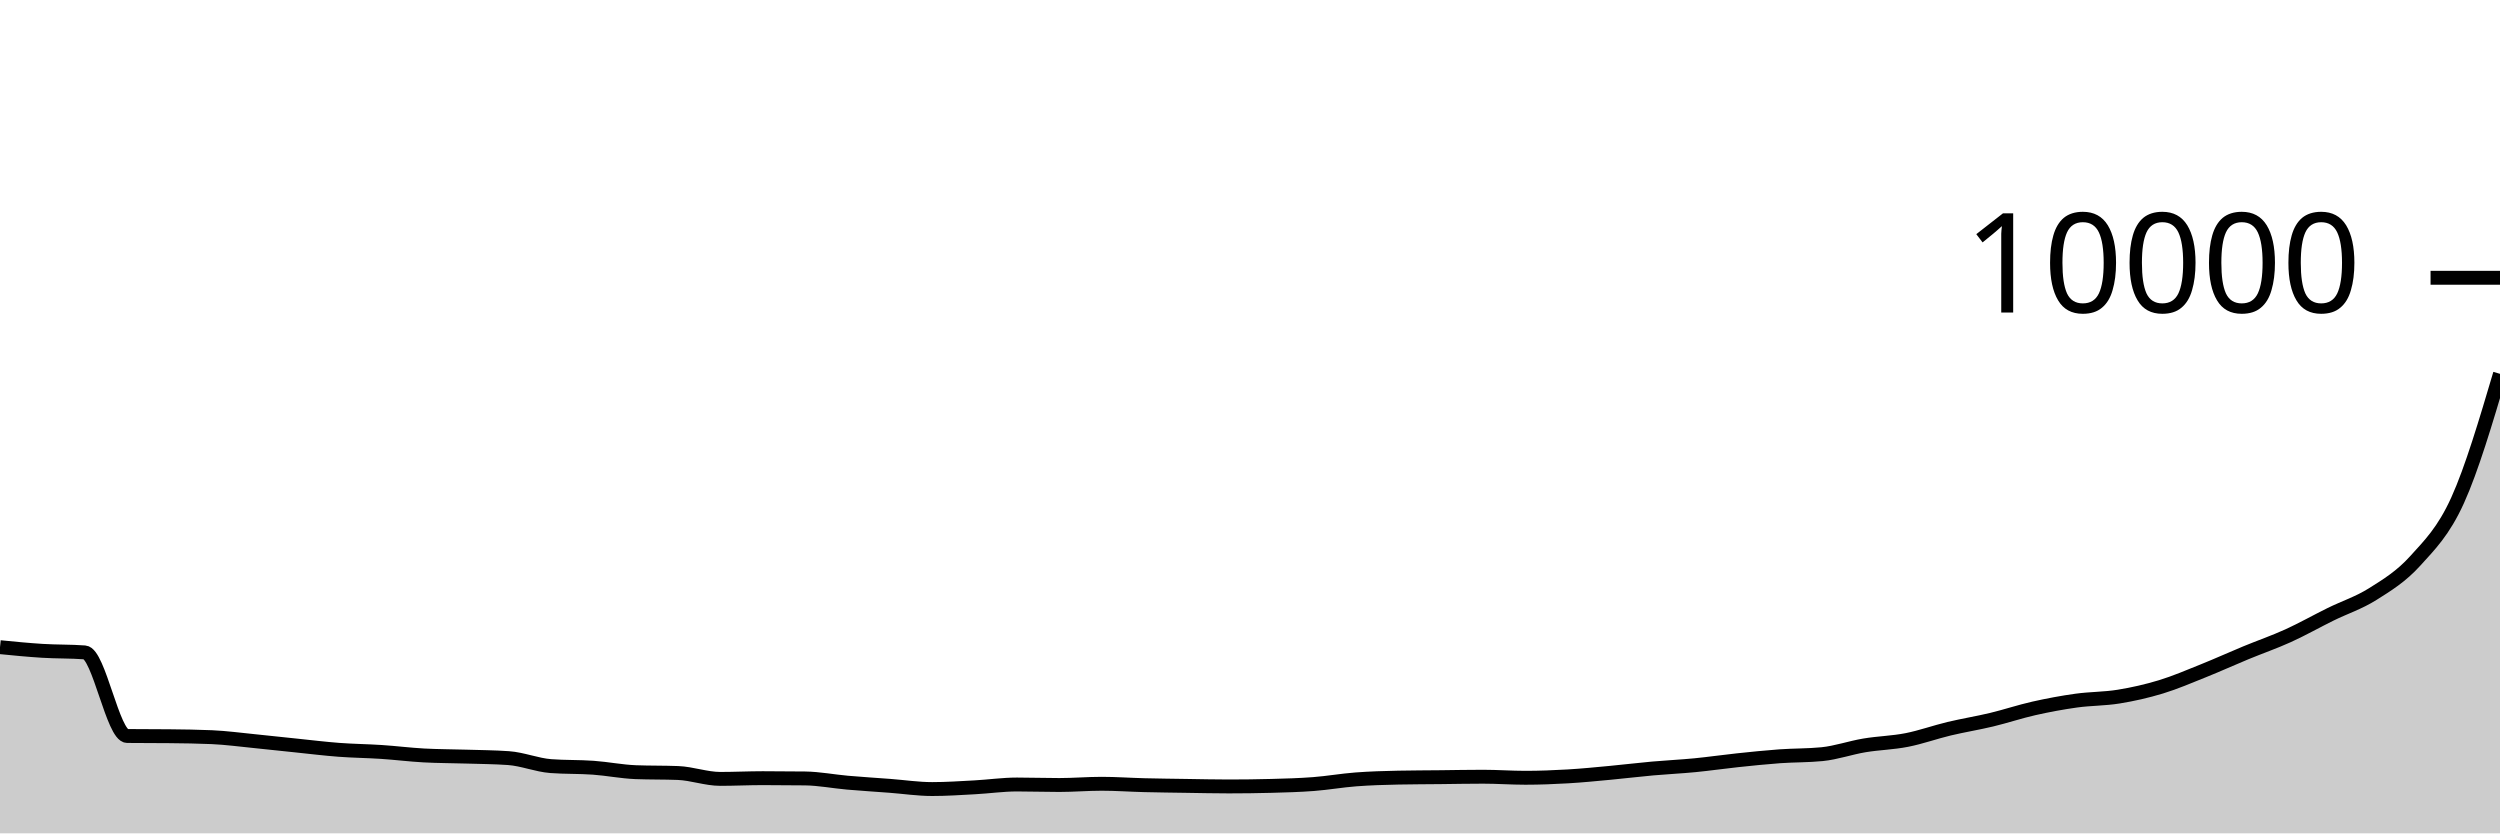
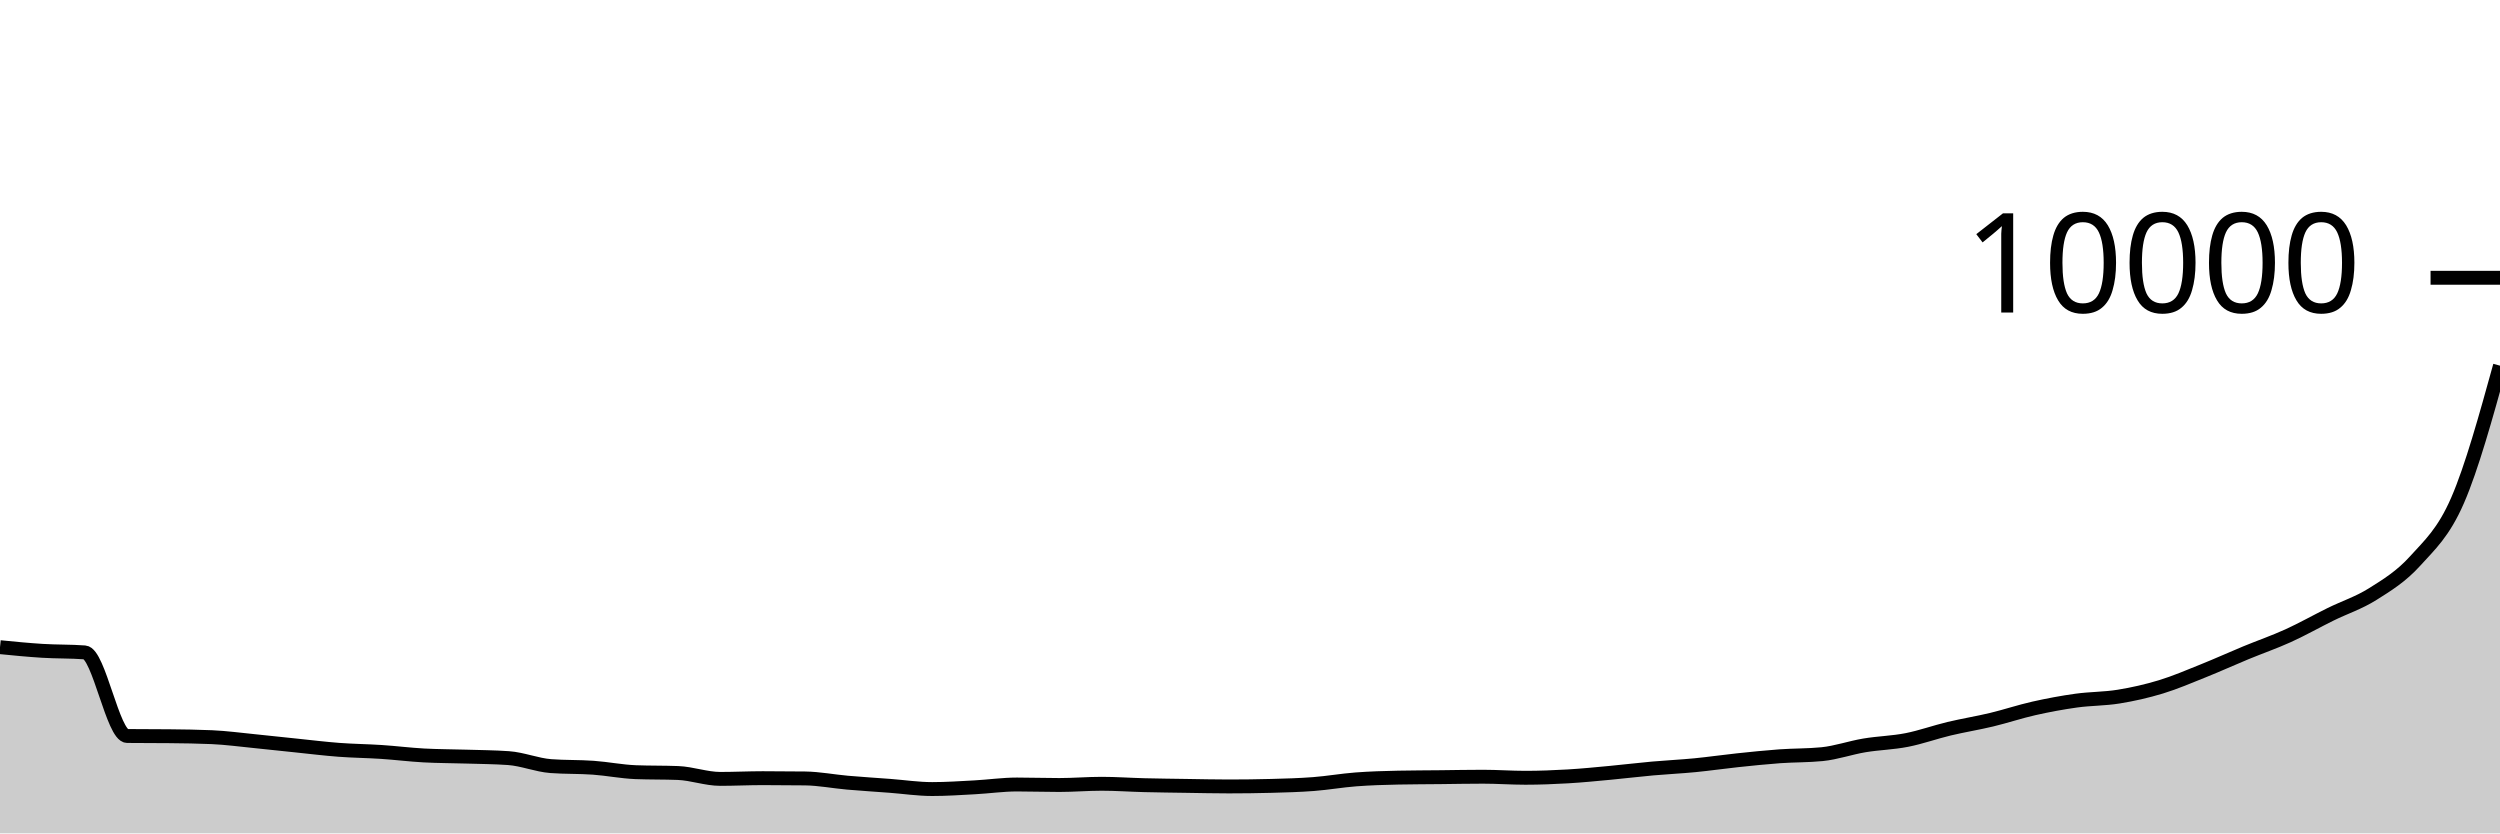
<svg xmlns="http://www.w3.org/2000/svg" viewBox="0 0 180 60">
  <g transform="translate(0,20)">
-     <path class="area" fill="rgba(0, 0, 0, 0.2)" d="M0,26.596C1.017,26.697,2.034,26.797,3.051,26.86C4.068,26.923,5.085,26.897,6.102,26.972C7.119,27.047,8.136,32.981,9.153,32.992C10.169,33.003,11.186,32.997,12.203,33.008C13.22,33.019,14.237,33.031,15.254,33.076C16.271,33.121,17.288,33.259,18.305,33.36C19.322,33.461,20.339,33.575,21.356,33.68C22.373,33.785,23.39,33.911,24.407,33.988C25.424,34.065,26.441,34.073,27.458,34.14C28.475,34.207,29.492,34.336,30.508,34.392C31.525,34.448,32.542,34.444,33.559,34.476C34.576,34.508,35.593,34.512,36.61,34.584C37.627,34.656,38.644,35.083,39.661,35.16C40.678,35.237,41.695,35.203,42.712,35.276C43.729,35.349,44.746,35.556,45.763,35.596C46.78,35.636,47.797,35.616,48.814,35.656C49.831,35.696,50.847,36.08,51.864,36.08C52.881,36.08,53.898,36.028,54.915,36.028C55.932,36.028,56.949,36.035,57.966,36.048C58.983,36.061,60,36.263,61.017,36.352C62.034,36.441,63.051,36.503,64.068,36.58C65.085,36.657,66.102,36.812,67.119,36.812C68.136,36.812,69.153,36.743,70.169,36.688C71.186,36.633,72.203,36.484,73.22,36.484C74.237,36.484,75.254,36.52,76.271,36.52C77.288,36.52,78.305,36.432,79.322,36.432C80.339,36.432,81.356,36.507,82.373,36.532C83.39,36.557,84.407,36.569,85.424,36.584C86.441,36.599,87.458,36.624,88.475,36.624C89.492,36.624,90.508,36.611,91.525,36.584C92.542,36.557,93.559,36.53,94.576,36.452C95.593,36.374,96.61,36.193,97.627,36.116C98.644,36.039,99.661,36.009,100.678,35.988C101.695,35.967,102.712,35.967,103.729,35.956C104.746,35.945,105.763,35.924,106.78,35.924C107.797,35.924,108.814,36,109.831,36C110.847,36,111.864,35.959,112.881,35.9C113.898,35.841,114.915,35.739,115.932,35.644C116.949,35.549,117.966,35.423,118.983,35.332C120,35.241,121.017,35.195,122.034,35.096C123.051,34.997,124.068,34.847,125.085,34.74C126.102,34.633,127.119,34.525,128.136,34.452C129.153,34.379,130.169,34.401,131.186,34.3C132.203,34.199,133.22,33.838,134.237,33.668C135.254,33.498,136.271,33.48,137.288,33.28C138.305,33.08,139.322,32.711,140.339,32.468C141.356,32.225,142.373,32.064,143.39,31.82C144.407,31.576,145.424,31.233,146.441,31.004C147.458,30.775,148.475,30.585,149.492,30.444C150.508,30.303,151.525,30.321,152.542,30.156C153.559,29.991,154.576,29.762,155.593,29.452C156.61,29.142,157.627,28.704,158.644,28.296C159.661,27.888,160.678,27.425,161.695,27.004C162.712,26.583,163.729,26.234,164.746,25.772C165.763,25.31,166.78,24.733,167.797,24.232C168.814,23.731,169.831,23.409,170.847,22.768C171.864,22.127,172.881,21.509,173.898,20.384C174.915,19.259,175.932,18.265,176.949,16.02C177.966,13.775,178.983,10.346,180,6.916L180,40C178.983,40,177.966,40,176.949,40C175.932,40,174.915,40,173.898,40C172.881,40,171.864,40,170.847,40C169.831,40,168.814,40,167.797,40C166.78,40,165.763,40,164.746,40C163.729,40,162.712,40,161.695,40C160.678,40,159.661,40,158.644,40C157.627,40,156.61,40,155.593,40C154.576,40,153.559,40,152.542,40C151.525,40,150.508,40,149.492,40C148.475,40,147.458,40,146.441,40C145.424,40,144.407,40,143.39,40C142.373,40,141.356,40,140.339,40C139.322,40,138.305,40,137.288,40C136.271,40,135.254,40,134.237,40C133.22,40,132.203,40,131.186,40C130.169,40,129.153,40,128.136,40C127.119,40,126.102,40,125.085,40C124.068,40,123.051,40,122.034,40C121.017,40,120,40,118.983,40C117.966,40,116.949,40,115.932,40C114.915,40,113.898,40,112.881,40C111.864,40,110.847,40,109.831,40C108.814,40,107.797,40,106.78,40C105.763,40,104.746,40,103.729,40C102.712,40,101.695,40,100.678,40C99.661,40,98.644,40,97.627,40C96.61,40,95.593,40,94.576,40C93.559,40,92.542,40,91.525,40C90.508,40,89.492,40,88.475,40C87.458,40,86.441,40,85.424,40C84.407,40,83.39,40,82.373,40C81.356,40,80.339,40,79.322,40C78.305,40,77.288,40,76.271,40C75.254,40,74.237,40,73.22,40C72.203,40,71.186,40,70.169,40C69.153,40,68.136,40,67.119,40C66.102,40,65.085,40,64.068,40C63.051,40,62.034,40,61.017,40C60,40,58.983,40,57.966,40C56.949,40,55.932,40,54.915,40C53.898,40,52.881,40,51.864,40C50.847,40,49.831,40,48.814,40C47.797,40,46.78,40,45.763,40C44.746,40,43.729,40,42.712,40C41.695,40,40.678,40,39.661,40C38.644,40,37.627,40,36.61,40C35.593,40,34.576,40,33.559,40C32.542,40,31.525,40,30.508,40C29.492,40,28.475,40,27.458,40C26.441,40,25.424,40,24.407,40C23.39,40,22.373,40,21.356,40C20.339,40,19.322,40,18.305,40C17.288,40,16.271,40,15.254,40C14.237,40,13.22,40,12.203,40C11.186,40,10.169,40,9.153,40C8.136,40,7.119,40,6.102,40C5.085,40,4.068,40,3.051,40C2.034,40,1.017,40,0,40Z" />
-     <path class="line" stroke="black" fill="none" d="M0,26.596C1.017,26.697,2.034,26.797,3.051,26.86C4.068,26.923,5.085,26.897,6.102,26.972C7.119,27.047,8.136,32.981,9.153,32.992C10.169,33.003,11.186,32.997,12.203,33.008C13.22,33.019,14.237,33.031,15.254,33.076C16.271,33.121,17.288,33.259,18.305,33.36C19.322,33.461,20.339,33.575,21.356,33.68C22.373,33.785,23.39,33.911,24.407,33.988C25.424,34.065,26.441,34.073,27.458,34.14C28.475,34.207,29.492,34.336,30.508,34.392C31.525,34.448,32.542,34.444,33.559,34.476C34.576,34.508,35.593,34.512,36.61,34.584C37.627,34.656,38.644,35.083,39.661,35.16C40.678,35.237,41.695,35.203,42.712,35.276C43.729,35.349,44.746,35.556,45.763,35.596C46.78,35.636,47.797,35.616,48.814,35.656C49.831,35.696,50.847,36.08,51.864,36.08C52.881,36.08,53.898,36.028,54.915,36.028C55.932,36.028,56.949,36.035,57.966,36.048C58.983,36.061,60,36.263,61.017,36.352C62.034,36.441,63.051,36.503,64.068,36.58C65.085,36.657,66.102,36.812,67.119,36.812C68.136,36.812,69.153,36.743,70.169,36.688C71.186,36.633,72.203,36.484,73.22,36.484C74.237,36.484,75.254,36.52,76.271,36.52C77.288,36.52,78.305,36.432,79.322,36.432C80.339,36.432,81.356,36.507,82.373,36.532C83.39,36.557,84.407,36.569,85.424,36.584C86.441,36.599,87.458,36.624,88.475,36.624C89.492,36.624,90.508,36.611,91.525,36.584C92.542,36.557,93.559,36.53,94.576,36.452C95.593,36.374,96.61,36.193,97.627,36.116C98.644,36.039,99.661,36.009,100.678,35.988C101.695,35.967,102.712,35.967,103.729,35.956C104.746,35.945,105.763,35.924,106.78,35.924C107.797,35.924,108.814,36,109.831,36C110.847,36,111.864,35.959,112.881,35.9C113.898,35.841,114.915,35.739,115.932,35.644C116.949,35.549,117.966,35.423,118.983,35.332C120,35.241,121.017,35.195,122.034,35.096C123.051,34.997,124.068,34.847,125.085,34.74C126.102,34.633,127.119,34.525,128.136,34.452C129.153,34.379,130.169,34.401,131.186,34.3C132.203,34.199,133.22,33.838,134.237,33.668C135.254,33.498,136.271,33.48,137.288,33.28C138.305,33.08,139.322,32.711,140.339,32.468C141.356,32.225,142.373,32.064,143.39,31.82C144.407,31.576,145.424,31.233,146.441,31.004C147.458,30.775,148.475,30.585,149.492,30.444C150.508,30.303,151.525,30.321,152.542,30.156C153.559,29.991,154.576,29.762,155.593,29.452C156.61,29.142,157.627,28.704,158.644,28.296C159.661,27.888,160.678,27.425,161.695,27.004C162.712,26.583,163.729,26.234,164.746,25.772C165.763,25.31,166.78,24.733,167.797,24.232C168.814,23.731,169.831,23.409,170.847,22.768C171.864,22.127,172.881,21.509,173.898,20.384C174.915,19.259,175.932,18.265,176.949,16.02C177.966,13.775,178.983,10.346,180,6.916" />
+     <path class="area" fill="rgba(0, 0, 0, 0.2)" d="M0,26.596C1.017,26.697,2.034,26.797,3.051,26.86C4.068,26.923,5.085,26.897,6.102,26.972C7.119,27.047,8.136,32.981,9.153,32.992C10.169,33.003,11.186,32.997,12.203,33.008C13.22,33.019,14.237,33.031,15.254,33.076C16.271,33.121,17.288,33.259,18.305,33.36C19.322,33.461,20.339,33.575,21.356,33.68C22.373,33.785,23.39,33.911,24.407,33.988C25.424,34.065,26.441,34.073,27.458,34.14C28.475,34.207,29.492,34.336,30.508,34.392C31.525,34.448,32.542,34.444,33.559,34.476C34.576,34.508,35.593,34.512,36.61,34.584C37.627,34.656,38.644,35.083,39.661,35.16C40.678,35.237,41.695,35.203,42.712,35.276C43.729,35.349,44.746,35.556,45.763,35.596C46.78,35.636,47.797,35.616,48.814,35.656C49.831,35.696,50.847,36.08,51.864,36.08C52.881,36.08,53.898,36.028,54.915,36.028C55.932,36.028,56.949,36.035,57.966,36.048C58.983,36.061,60,36.263,61.017,36.352C62.034,36.441,63.051,36.503,64.068,36.58C65.085,36.657,66.102,36.812,67.119,36.812C68.136,36.812,69.153,36.743,70.169,36.688C71.186,36.633,72.203,36.484,73.22,36.484C74.237,36.484,75.254,36.52,76.271,36.52C77.288,36.52,78.305,36.432,79.322,36.432C80.339,36.432,81.356,36.507,82.373,36.532C83.39,36.557,84.407,36.569,85.424,36.584C86.441,36.599,87.458,36.624,88.475,36.624C89.492,36.624,90.508,36.611,91.525,36.584C92.542,36.557,93.559,36.53,94.576,36.452C95.593,36.374,96.61,36.193,97.627,36.116C98.644,36.039,99.661,36.009,100.678,35.988C101.695,35.967,102.712,35.967,103.729,35.956C104.746,35.945,105.763,35.924,106.78,35.924C107.797,35.924,108.814,36,109.831,36C110.847,36,111.864,35.959,112.881,35.9C113.898,35.841,114.915,35.739,115.932,35.644C116.949,35.549,117.966,35.423,118.983,35.332C120,35.241,121.017,35.195,122.034,35.096C123.051,34.997,124.068,34.847,125.085,34.74C126.102,34.633,127.119,34.525,128.136,34.452C129.153,34.379,130.169,34.401,131.186,34.3C132.203,34.199,133.22,33.838,134.237,33.668C135.254,33.498,136.271,33.48,137.288,33.28C138.305,33.08,139.322,32.711,140.339,32.468C141.356,32.225,142.373,32.064,143.39,31.82C144.407,31.576,145.424,31.233,146.441,31.004C147.458,30.775,148.475,30.585,149.492,30.444C150.508,30.303,151.525,30.321,152.542,30.156C153.559,29.991,154.576,29.762,155.593,29.452C156.61,29.142,157.627,28.704,158.644,28.296C159.661,27.888,160.678,27.425,161.695,27.004C162.712,26.583,163.729,26.234,164.746,25.772C165.763,25.31,166.78,24.733,167.797,24.232C168.814,23.731,169.831,23.409,170.847,22.768C171.864,22.127,172.881,21.509,173.898,20.384C174.915,19.259,175.932,18.363,176.949,16.02C177.966,13.677,178.983,10.003,180,6.328L180,40C178.983,40,177.966,40,176.949,40C175.932,40,174.915,40,173.898,40C172.881,40,171.864,40,170.847,40C169.831,40,168.814,40,167.797,40C166.78,40,165.763,40,164.746,40C163.729,40,162.712,40,161.695,40C160.678,40,159.661,40,158.644,40C157.627,40,156.61,40,155.593,40C154.576,40,153.559,40,152.542,40C151.525,40,150.508,40,149.492,40C148.475,40,147.458,40,146.441,40C145.424,40,144.407,40,143.39,40C142.373,40,141.356,40,140.339,40C139.322,40,138.305,40,137.288,40C136.271,40,135.254,40,134.237,40C133.22,40,132.203,40,131.186,40C130.169,40,129.153,40,128.136,40C127.119,40,126.102,40,125.085,40C124.068,40,123.051,40,122.034,40C121.017,40,120,40,118.983,40C117.966,40,116.949,40,115.932,40C114.915,40,113.898,40,112.881,40C111.864,40,110.847,40,109.831,40C108.814,40,107.797,40,106.78,40C105.763,40,104.746,40,103.729,40C102.712,40,101.695,40,100.678,40C99.661,40,98.644,40,97.627,40C96.61,40,95.593,40,94.576,40C93.559,40,92.542,40,91.525,40C90.508,40,89.492,40,88.475,40C87.458,40,86.441,40,85.424,40C84.407,40,83.39,40,82.373,40C81.356,40,80.339,40,79.322,40C78.305,40,77.288,40,76.271,40C75.254,40,74.237,40,73.22,40C72.203,40,71.186,40,70.169,40C69.153,40,68.136,40,67.119,40C66.102,40,65.085,40,64.068,40C63.051,40,62.034,40,61.017,40C60,40,58.983,40,57.966,40C56.949,40,55.932,40,54.915,40C53.898,40,52.881,40,51.864,40C50.847,40,49.831,40,48.814,40C47.797,40,46.78,40,45.763,40C44.746,40,43.729,40,42.712,40C41.695,40,40.678,40,39.661,40C38.644,40,37.627,40,36.61,40C35.593,40,34.576,40,33.559,40C32.542,40,31.525,40,30.508,40C29.492,40,28.475,40,27.458,40C26.441,40,25.424,40,24.407,40C23.39,40,22.373,40,21.356,40C20.339,40,19.322,40,18.305,40C17.288,40,16.271,40,15.254,40C14.237,40,13.22,40,12.203,40C11.186,40,10.169,40,9.153,40C8.136,40,7.119,40,6.102,40C5.085,40,4.068,40,3.051,40C2.034,40,1.017,40,0,40Z" />
+     <path class="line" stroke="black" fill="none" d="M0,26.596C1.017,26.697,2.034,26.797,3.051,26.86C4.068,26.923,5.085,26.897,6.102,26.972C7.119,27.047,8.136,32.981,9.153,32.992C10.169,33.003,11.186,32.997,12.203,33.008C13.22,33.019,14.237,33.031,15.254,33.076C16.271,33.121,17.288,33.259,18.305,33.36C19.322,33.461,20.339,33.575,21.356,33.68C22.373,33.785,23.39,33.911,24.407,33.988C25.424,34.065,26.441,34.073,27.458,34.14C28.475,34.207,29.492,34.336,30.508,34.392C31.525,34.448,32.542,34.444,33.559,34.476C34.576,34.508,35.593,34.512,36.61,34.584C37.627,34.656,38.644,35.083,39.661,35.16C40.678,35.237,41.695,35.203,42.712,35.276C43.729,35.349,44.746,35.556,45.763,35.596C46.78,35.636,47.797,35.616,48.814,35.656C49.831,35.696,50.847,36.08,51.864,36.08C52.881,36.08,53.898,36.028,54.915,36.028C55.932,36.028,56.949,36.035,57.966,36.048C58.983,36.061,60,36.263,61.017,36.352C62.034,36.441,63.051,36.503,64.068,36.58C65.085,36.657,66.102,36.812,67.119,36.812C68.136,36.812,69.153,36.743,70.169,36.688C71.186,36.633,72.203,36.484,73.22,36.484C74.237,36.484,75.254,36.52,76.271,36.52C77.288,36.52,78.305,36.432,79.322,36.432C80.339,36.432,81.356,36.507,82.373,36.532C83.39,36.557,84.407,36.569,85.424,36.584C86.441,36.599,87.458,36.624,88.475,36.624C89.492,36.624,90.508,36.611,91.525,36.584C92.542,36.557,93.559,36.53,94.576,36.452C95.593,36.374,96.61,36.193,97.627,36.116C98.644,36.039,99.661,36.009,100.678,35.988C101.695,35.967,102.712,35.967,103.729,35.956C104.746,35.945,105.763,35.924,106.78,35.924C107.797,35.924,108.814,36,109.831,36C110.847,36,111.864,35.959,112.881,35.9C113.898,35.841,114.915,35.739,115.932,35.644C116.949,35.549,117.966,35.423,118.983,35.332C120,35.241,121.017,35.195,122.034,35.096C123.051,34.997,124.068,34.847,125.085,34.74C126.102,34.633,127.119,34.525,128.136,34.452C129.153,34.379,130.169,34.401,131.186,34.3C132.203,34.199,133.22,33.838,134.237,33.668C135.254,33.498,136.271,33.48,137.288,33.28C138.305,33.08,139.322,32.711,140.339,32.468C141.356,32.225,142.373,32.064,143.39,31.82C144.407,31.576,145.424,31.233,146.441,31.004C147.458,30.775,148.475,30.585,149.492,30.444C150.508,30.303,151.525,30.321,152.542,30.156C153.559,29.991,154.576,29.762,155.593,29.452C156.61,29.142,157.627,28.704,158.644,28.296C159.661,27.888,160.678,27.425,161.695,27.004C162.712,26.583,163.729,26.234,164.746,25.772C165.763,25.31,166.78,24.733,167.797,24.232C168.814,23.731,169.831,23.409,170.847,22.768C171.864,22.127,172.881,21.509,173.898,20.384C174.915,19.259,175.932,18.363,176.949,16.02C177.966,13.677,178.983,10.003,180,6.328" />
    <path class="axis-ceiling" stroke-width="1" stroke="black" fill="none" d="M175,0L180,0" />
    <text class="axis-ceiling-label" font-family="sans-serif" text-anchor="end" font-size="10px" x="170" y="2.5">10000</text>
  </g>
</svg>
